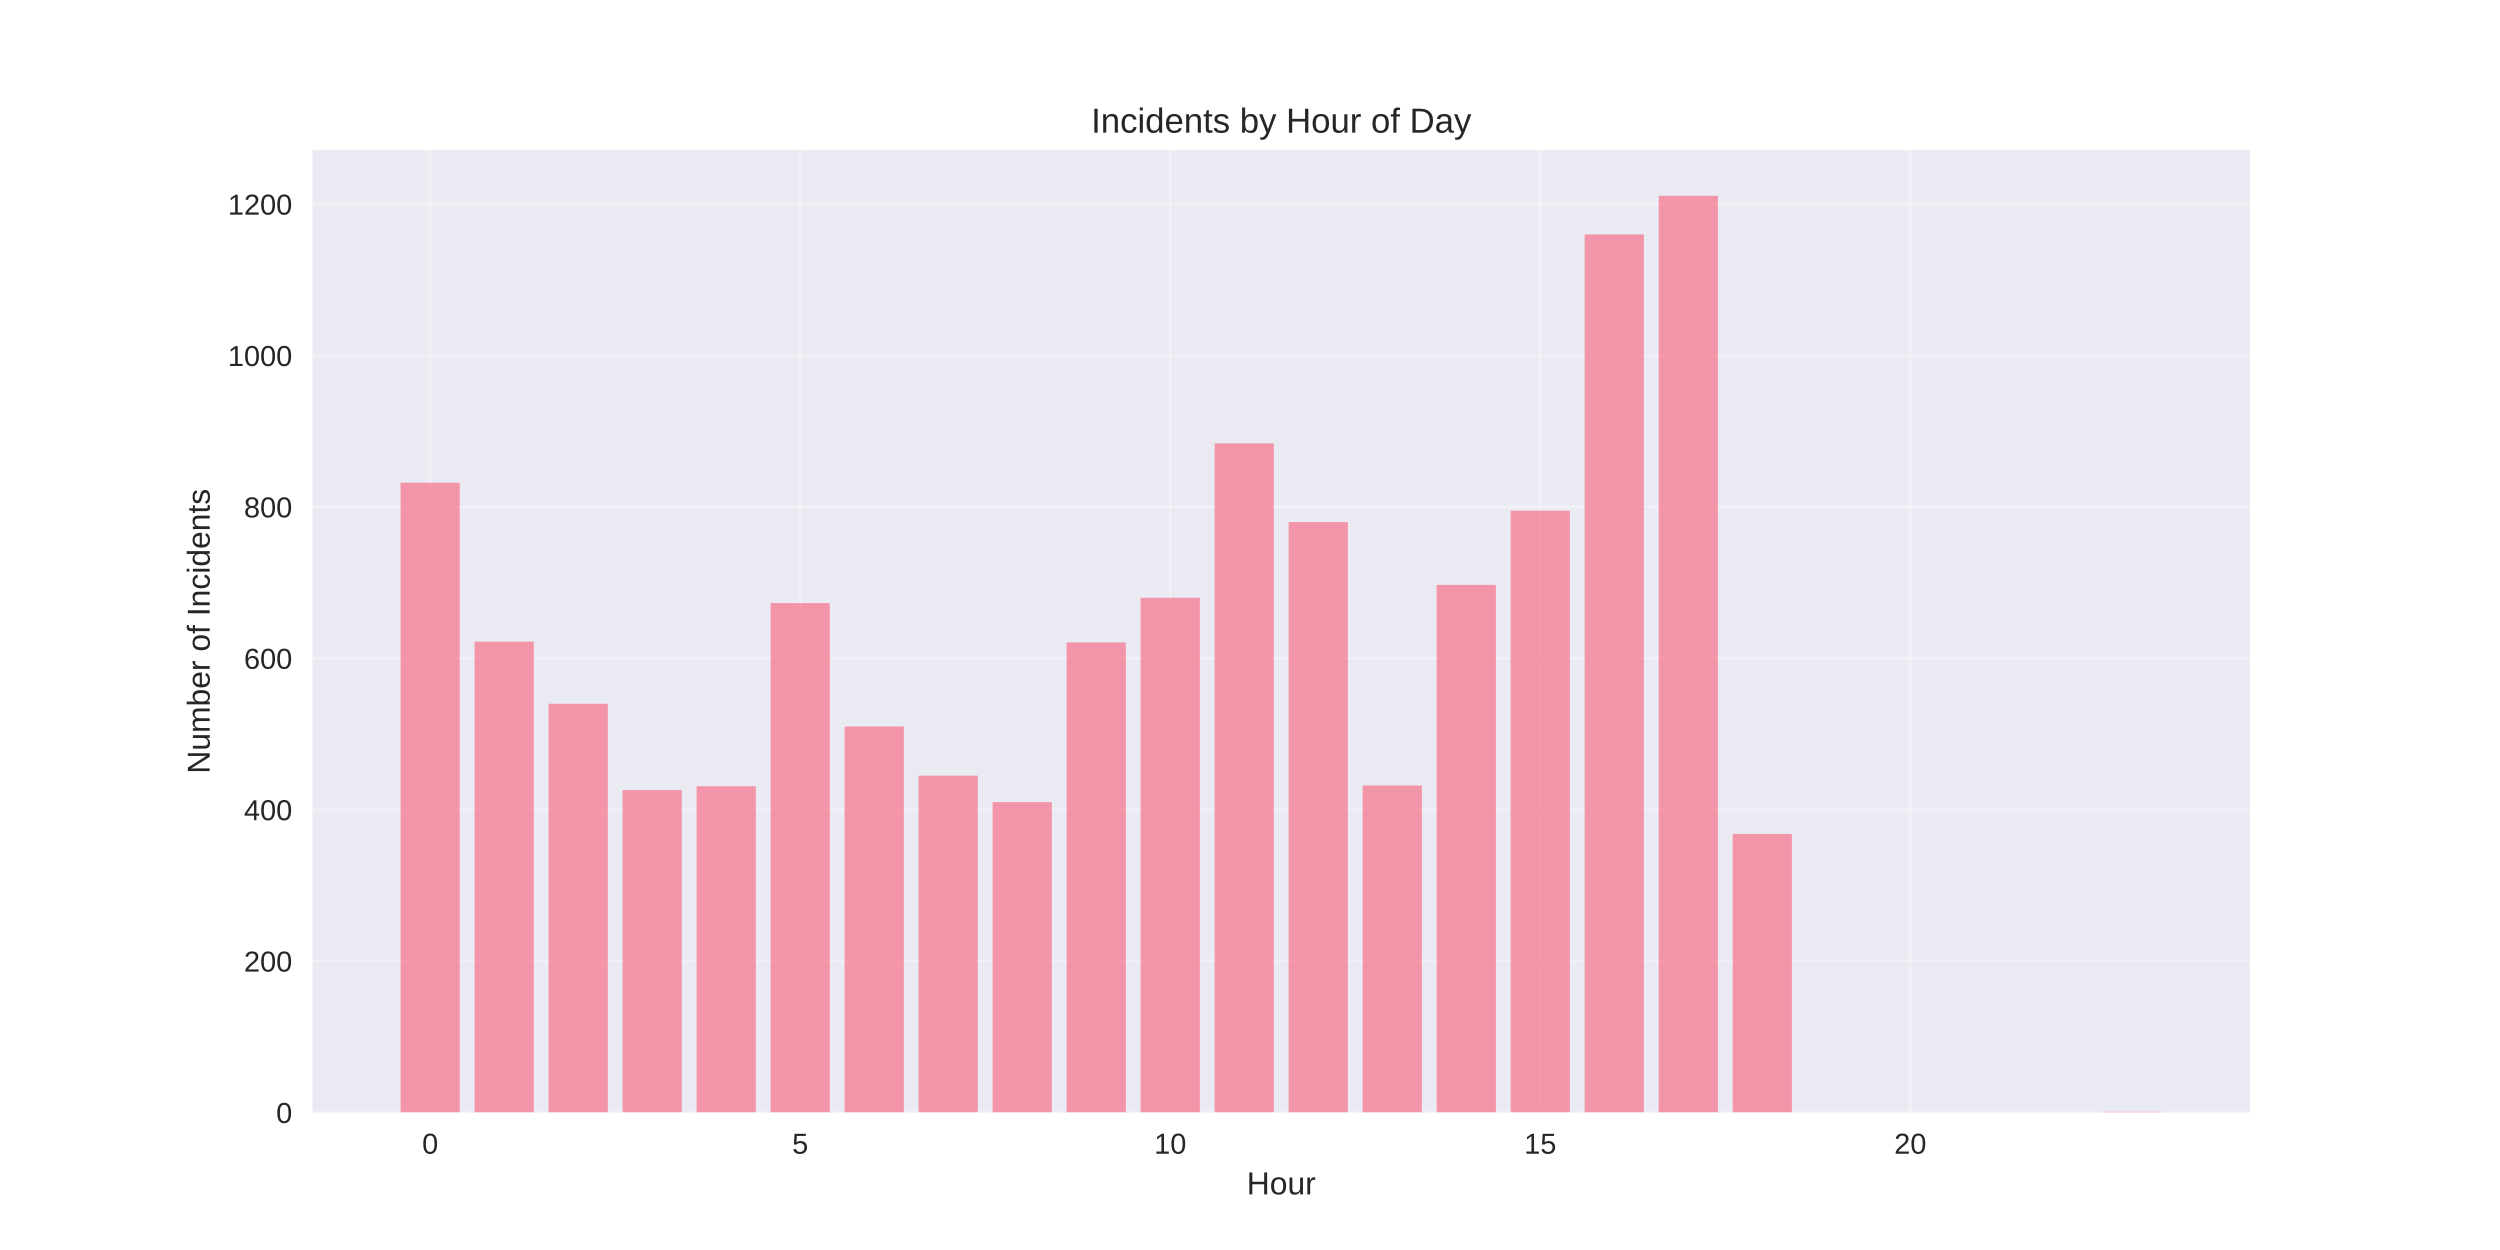
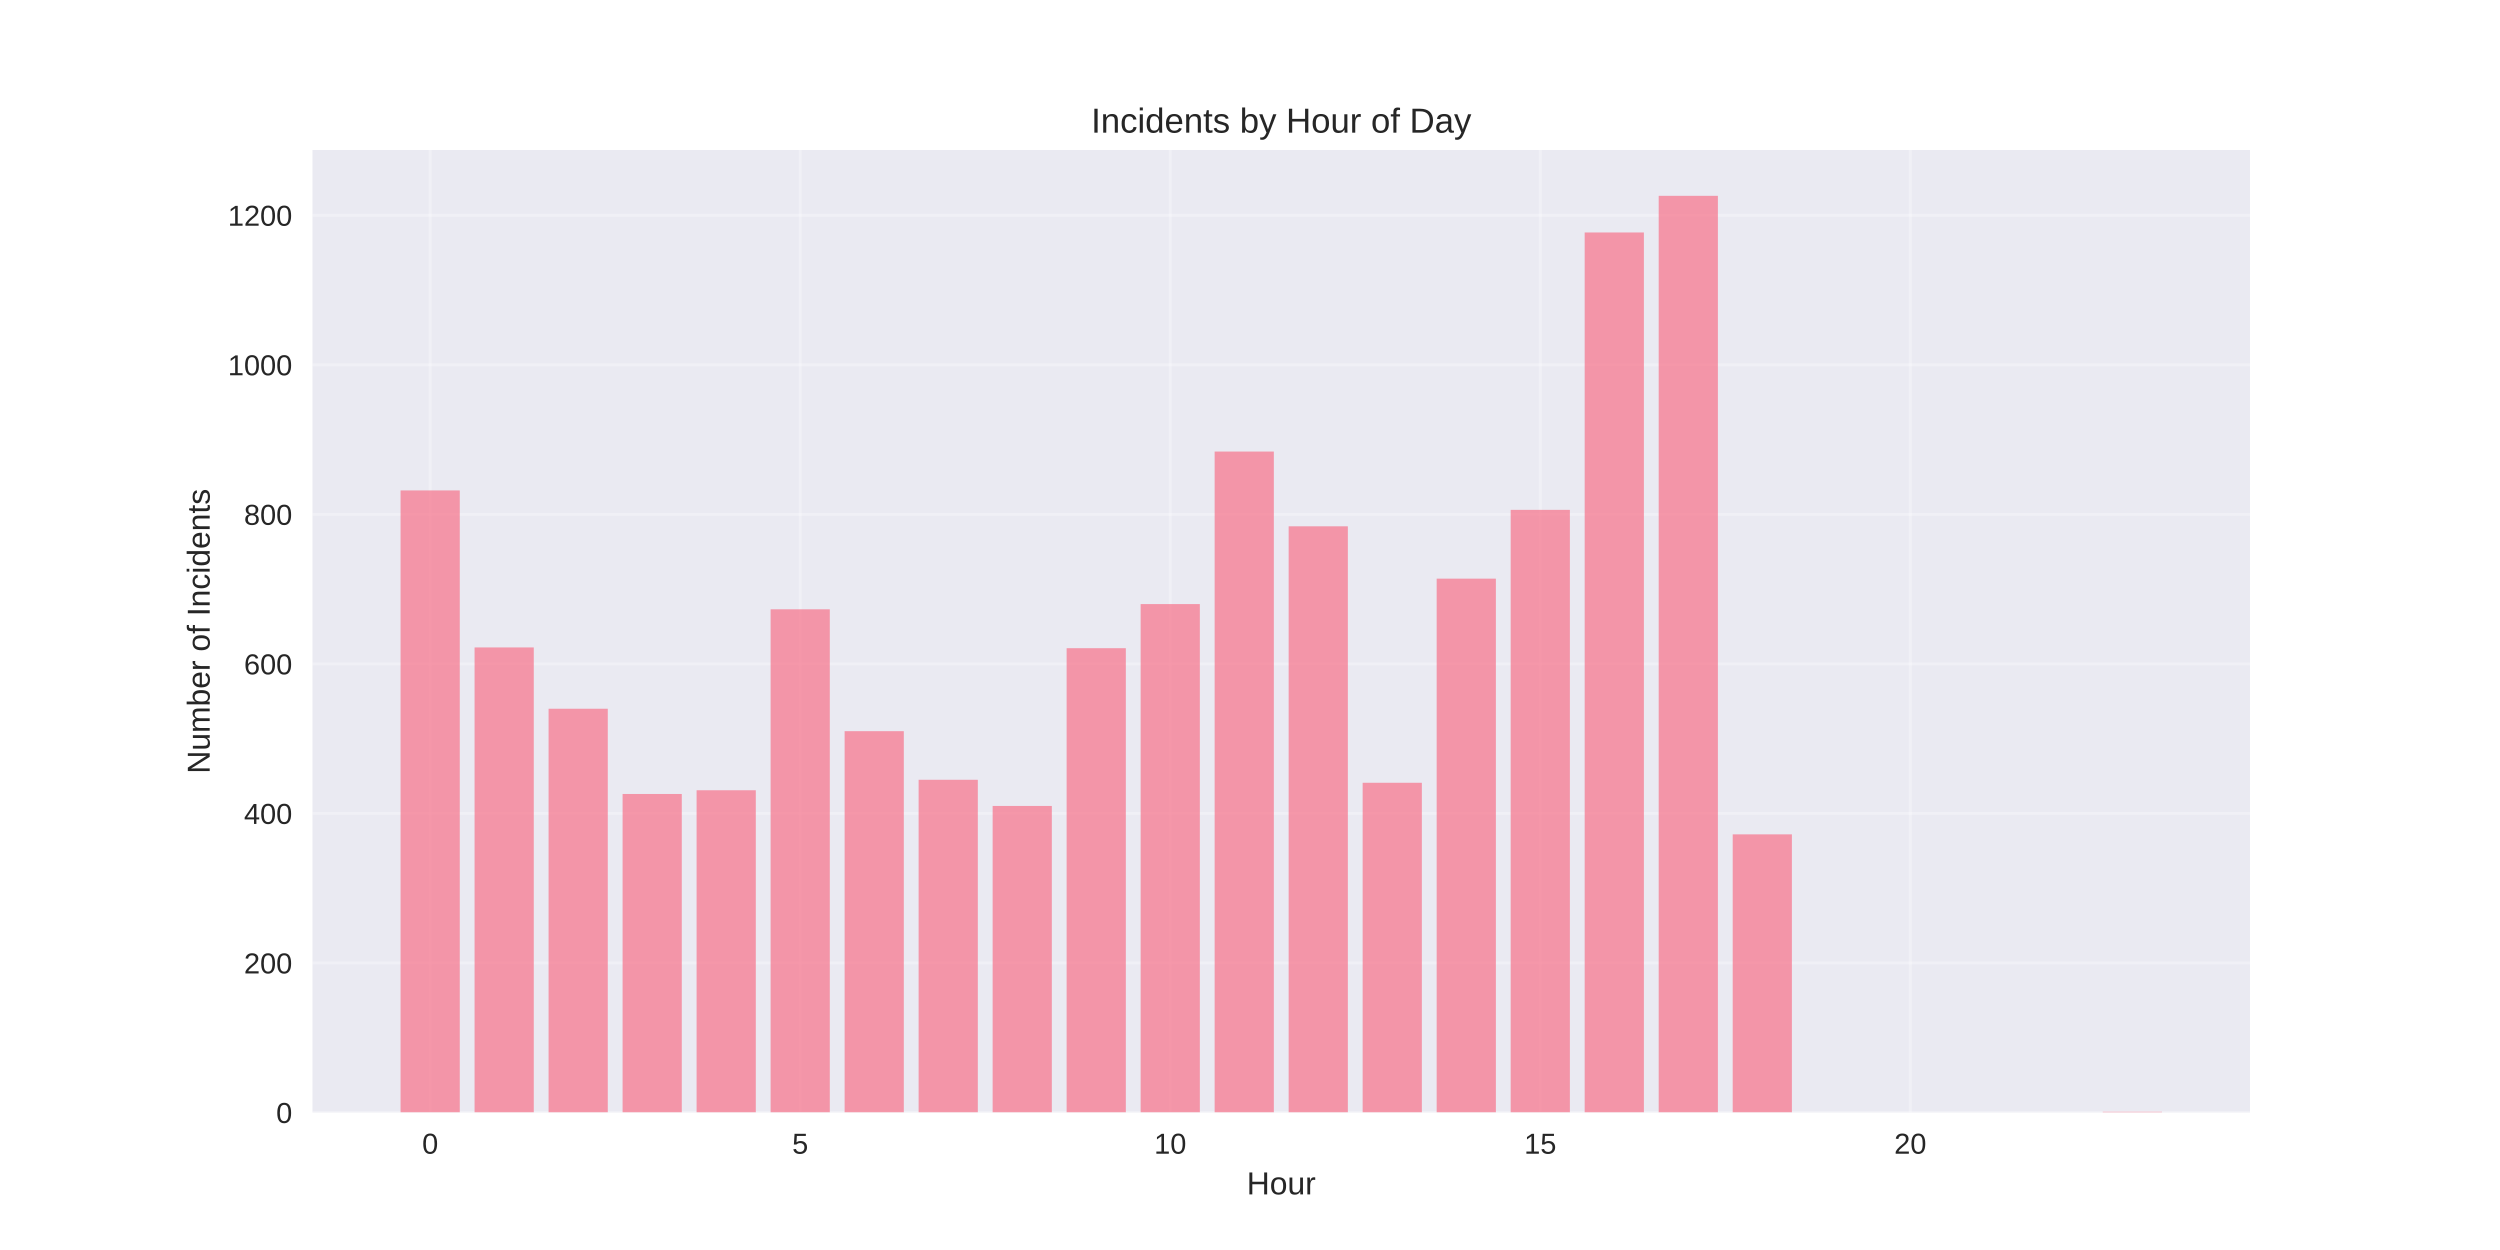
<svg xmlns="http://www.w3.org/2000/svg" width="864pt" height="432pt" viewBox="0 0 864 432" version="1.1">
  <defs>
    <style type="text/css">*{stroke-linejoin: round; stroke-linecap: butt}</style>
  </defs>
  <g id="figure_1">
    <g id="patch_1">
      <path d="M 0 432  L 864 432  L 864 0  L 0 0  z " style="fill: #ffffff" />
    </g>
    <g id="axes_1">
      <g id="patch_2">
        <path d="M 108 384.48  L 777.6 384.48  L 777.6 51.84  L 108 51.84  z " style="fill: #eaeaf2" />
      </g>
      <g id="matplotlib.axis_1">
        <g id="xtick_1">
          <g id="line2d_1">
-             <path d="M 148.667 384.48  L 148.667 51.84  " clip-path="url(#pf775da02e1)" style="fill: none; stroke: #ffffff; stroke-opacity: 0.3; stroke-linecap: round" />
+             <path d="M 148.667 384.48  L 148.667 51.84  " clip-path="url(#pcaaf7b44e1)" style="fill: none; stroke: #ffffff; stroke-opacity: 0.3; stroke-linecap: round" />
          </g>
          <g id="line2d_2" />
          <g id="text_1">
            <text style="fill: #262626; font: 10px 'Arial', 'Liberation Sans', 'DejaVu Sans', 'Bitstream Vera Sans', sans-serif; text-anchor: middle" x="148.667" y="398.727" transform="rotate(-0 148.6671 398.7269)">0</text>
          </g>
        </g>
        <g id="xtick_2">
          <g id="line2d_3">
-             <path d="M 276.551 384.48  L 276.551 51.84  " clip-path="url(#pf775da02e1)" style="fill: none; stroke: #ffffff; stroke-opacity: 0.3; stroke-linecap: round" />
+             <path d="M 276.551 384.48  L 276.551 51.84  " clip-path="url(#pcaaf7b44e1)" style="fill: none; stroke: #ffffff; stroke-opacity: 0.3; stroke-linecap: round" />
          </g>
          <g id="line2d_4" />
          <g id="text_2">
            <text style="fill: #262626; font: 10px 'Arial', 'Liberation Sans', 'DejaVu Sans', 'Bitstream Vera Sans', sans-serif; text-anchor: middle" x="276.551" y="398.727" transform="rotate(-0 276.551 398.7269)">5</text>
          </g>
        </g>
        <g id="xtick_3">
          <g id="line2d_5">
-             <path d="M 404.435 384.48  L 404.435 51.84  " clip-path="url(#pf775da02e1)" style="fill: none; stroke: #ffffff; stroke-opacity: 0.3; stroke-linecap: round" />
+             <path d="M 404.435 384.48  L 404.435 51.84  " clip-path="url(#pcaaf7b44e1)" style="fill: none; stroke: #ffffff; stroke-opacity: 0.3; stroke-linecap: round" />
          </g>
          <g id="line2d_6" />
          <g id="text_3">
            <text style="fill: #262626; font: 10px 'Arial', 'Liberation Sans', 'DejaVu Sans', 'Bitstream Vera Sans', sans-serif; text-anchor: middle" x="404.435" y="398.727" transform="rotate(-0 404.4348 398.7269)">10</text>
          </g>
        </g>
        <g id="xtick_4">
          <g id="line2d_7">
-             <path d="M 532.319 384.48  L 532.319 51.84  " clip-path="url(#pf775da02e1)" style="fill: none; stroke: #ffffff; stroke-opacity: 0.3; stroke-linecap: round" />
+             <path d="M 532.319 384.48  L 532.319 51.84  " clip-path="url(#pcaaf7b44e1)" style="fill: none; stroke: #ffffff; stroke-opacity: 0.3; stroke-linecap: round" />
          </g>
          <g id="line2d_8" />
          <g id="text_4">
            <text style="fill: #262626; font: 10px 'Arial', 'Liberation Sans', 'DejaVu Sans', 'Bitstream Vera Sans', sans-serif; text-anchor: middle" x="532.319" y="398.727" transform="rotate(-0 532.3187 398.7269)">15</text>
          </g>
        </g>
        <g id="xtick_5">
          <g id="line2d_9">
-             <path d="M 660.203 384.48  L 660.203 51.84  " clip-path="url(#pf775da02e1)" style="fill: none; stroke: #ffffff; stroke-opacity: 0.3; stroke-linecap: round" />
+             <path d="M 660.203 384.48  L 660.203 51.84  " clip-path="url(#pcaaf7b44e1)" style="fill: none; stroke: #ffffff; stroke-opacity: 0.3; stroke-linecap: round" />
          </g>
          <g id="line2d_10" />
          <g id="text_5">
            <text style="fill: #262626; font: 10px 'Arial', 'Liberation Sans', 'DejaVu Sans', 'Bitstream Vera Sans', sans-serif; text-anchor: middle" x="660.203" y="398.727" transform="rotate(-0 660.2026 398.7269)">20</text>
          </g>
        </g>
        <g id="text_6">
          <text style="fill: #262626; font: 11px 'Arial', 'Liberation Sans', 'DejaVu Sans', 'Bitstream Vera Sans', sans-serif; text-anchor: middle" x="442.8" y="412.773" transform="rotate(-0 442.8 412.7734)">Hour</text>
        </g>
      </g>
      <g id="matplotlib.axis_2">
        <g id="ytick_1">
          <g id="line2d_11">
-             <path d="M 108 384.48  L 777.6 384.48  " clip-path="url(#pf775da02e1)" style="fill: none; stroke: #ffffff; stroke-opacity: 0.3; stroke-linecap: round" />
+             <path d="M 108 384.48  L 777.6 384.48  " clip-path="url(#pcaaf7b44e1)" style="fill: none; stroke: #ffffff; stroke-opacity: 0.3; stroke-linecap: round" />
          </g>
          <g id="line2d_12" />
          <g id="text_7">
            <text style="fill: #262626; font: 10px 'Arial', 'Liberation Sans', 'DejaVu Sans', 'Bitstream Vera Sans', sans-serif; text-anchor: end" x="101" y="388.103" transform="rotate(-0 101 388.1034)">0</text>
          </g>
        </g>
        <g id="ytick_2">
          <g id="line2d_13">
-             <path d="M 108 332.16  L 777.6 332.16  " clip-path="url(#pf775da02e1)" style="fill: none; stroke: #ffffff; stroke-opacity: 0.3; stroke-linecap: round" />
+             <path d="M 108 332.8  L 777.6 332.8  " clip-path="url(#pcaaf7b44e1)" style="fill: none; stroke: #ffffff; stroke-opacity: 0.3; stroke-linecap: round" />
          </g>
          <g id="line2d_14" />
          <g id="text_8">
-             <text style="fill: #262626; font: 10px 'Arial', 'Liberation Sans', 'DejaVu Sans', 'Bitstream Vera Sans', sans-serif; text-anchor: end" x="101" y="335.783" transform="rotate(-0 101 335.783)">200</text>
+             <text style="fill: #262626; font: 10px 'Arial', 'Liberation Sans', 'DejaVu Sans', 'Bitstream Vera Sans', sans-serif; text-anchor: end" x="101" y="336.423" transform="rotate(-0 101 336.4232)">200</text>
          </g>
        </g>
        <g id="ytick_3">
          <g id="line2d_15">
-             <path d="M 108 279.839  L 777.6 279.839  " clip-path="url(#pf775da02e1)" style="fill: none; stroke: #ffffff; stroke-opacity: 0.3; stroke-linecap: round" />
+             <path d="M 108 281.119  L 777.6 281.119  " clip-path="url(#pcaaf7b44e1)" style="fill: none; stroke: #ffffff; stroke-opacity: 0.3; stroke-linecap: round" />
          </g>
          <g id="line2d_16" />
          <g id="text_9">
-             <text style="fill: #262626; font: 10px 'Arial', 'Liberation Sans', 'DejaVu Sans', 'Bitstream Vera Sans', sans-serif; text-anchor: end" x="101" y="283.463" transform="rotate(-0 101 283.4626)">400</text>
+             <text style="fill: #262626; font: 10px 'Arial', 'Liberation Sans', 'DejaVu Sans', 'Bitstream Vera Sans', sans-serif; text-anchor: end" x="101" y="284.743" transform="rotate(-0 101 284.7429)">400</text>
          </g>
        </g>
        <g id="ytick_4">
          <g id="line2d_17">
-             <path d="M 108 227.519  L 777.6 227.519  " clip-path="url(#pf775da02e1)" style="fill: none; stroke: #ffffff; stroke-opacity: 0.3; stroke-linecap: round" />
+             <path d="M 108 229.439  L 777.6 229.439  " clip-path="url(#pcaaf7b44e1)" style="fill: none; stroke: #ffffff; stroke-opacity: 0.3; stroke-linecap: round" />
          </g>
          <g id="line2d_18" />
          <g id="text_10">
-             <text style="fill: #262626; font: 10px 'Arial', 'Liberation Sans', 'DejaVu Sans', 'Bitstream Vera Sans', sans-serif; text-anchor: end" x="101" y="231.142" transform="rotate(-0 101 231.1422)">600</text>
+             <text style="fill: #262626; font: 10px 'Arial', 'Liberation Sans', 'DejaVu Sans', 'Bitstream Vera Sans', sans-serif; text-anchor: end" x="101" y="233.063" transform="rotate(-0 101 233.0627)">600</text>
          </g>
        </g>
        <g id="ytick_5">
          <g id="line2d_19">
-             <path d="M 108 175.198  L 777.6 175.198  " clip-path="url(#pf775da02e1)" style="fill: none; stroke: #ffffff; stroke-opacity: 0.3; stroke-linecap: round" />
+             <path d="M 108 177.759  L 777.6 177.759  " clip-path="url(#pcaaf7b44e1)" style="fill: none; stroke: #ffffff; stroke-opacity: 0.3; stroke-linecap: round" />
          </g>
          <g id="line2d_20" />
          <g id="text_11">
-             <text style="fill: #262626; font: 10px 'Arial', 'Liberation Sans', 'DejaVu Sans', 'Bitstream Vera Sans', sans-serif; text-anchor: end" x="101" y="178.822" transform="rotate(-0 101 178.8219)">800</text>
+             <text style="fill: #262626; font: 10px 'Arial', 'Liberation Sans', 'DejaVu Sans', 'Bitstream Vera Sans', sans-serif; text-anchor: end" x="101" y="181.382" transform="rotate(-0 101 181.3824)">800</text>
          </g>
        </g>
        <g id="ytick_6">
          <g id="line2d_21">
-             <path d="M 108 122.878  L 777.6 122.878  " clip-path="url(#pf775da02e1)" style="fill: none; stroke: #ffffff; stroke-opacity: 0.3; stroke-linecap: round" />
+             <path d="M 108 126.079  L 777.6 126.079  " clip-path="url(#pcaaf7b44e1)" style="fill: none; stroke: #ffffff; stroke-opacity: 0.3; stroke-linecap: round" />
          </g>
          <g id="line2d_22" />
          <g id="text_12">
-             <text style="fill: #262626; font: 10px 'Arial', 'Liberation Sans', 'DejaVu Sans', 'Bitstream Vera Sans', sans-serif; text-anchor: end" x="101" y="126.501" transform="rotate(-0 101 126.5015)">1000</text>
+             <text style="fill: #262626; font: 10px 'Arial', 'Liberation Sans', 'DejaVu Sans', 'Bitstream Vera Sans', sans-serif; text-anchor: end" x="101" y="129.702" transform="rotate(-0 101 129.7021)">1000</text>
          </g>
        </g>
        <g id="ytick_7">
          <g id="line2d_23">
-             <path d="M 108 70.558  L 777.6 70.558  " clip-path="url(#pf775da02e1)" style="fill: none; stroke: #ffffff; stroke-opacity: 0.3; stroke-linecap: round" />
+             <path d="M 108 74.398  L 777.6 74.398  " clip-path="url(#pcaaf7b44e1)" style="fill: none; stroke: #ffffff; stroke-opacity: 0.3; stroke-linecap: round" />
          </g>
          <g id="line2d_24" />
          <g id="text_13">
-             <text style="fill: #262626; font: 10px 'Arial', 'Liberation Sans', 'DejaVu Sans', 'Bitstream Vera Sans', sans-serif; text-anchor: end" x="101" y="74.181" transform="rotate(-0 101 74.18106)">1200</text>
+             <text style="fill: #262626; font: 10px 'Arial', 'Liberation Sans', 'DejaVu Sans', 'Bitstream Vera Sans', sans-serif; text-anchor: end" x="101" y="78.022" transform="rotate(-0 101 78.02187)">1200</text>
          </g>
        </g>
        <g id="text_14">
          <text style="fill: #262626; font: 11px 'Arial', 'Liberation Sans', 'DejaVu Sans', 'Bitstream Vera Sans', sans-serif; text-anchor: middle" x="72.474" y="218.16" transform="rotate(-90 72.47375 218.16)">Number of Incidents</text>
        </g>
      </g>
      <g id="patch_3">
-         <path d="M 138.436 384.48  L 158.898 384.48  L 158.898 166.827  L 138.436 166.827  z " clip-path="url(#pf775da02e1)" style="fill: #f77189; opacity: 0.7" />
+         <path d="M 138.436 384.48  L 158.898 384.48  L 158.898 169.49  L 138.436 169.49  z " clip-path="url(#pcaaf7b44e1)" style="fill: #f77189; opacity: 0.7" />
      </g>
      <g id="patch_4">
-         <path d="M 164.013 384.48  L 184.475 384.48  L 184.475 221.764  L 164.013 221.764  z " clip-path="url(#pf775da02e1)" style="fill: #f77189; opacity: 0.7" />
+         <path d="M 164.013 384.48  L 184.475 384.48  L 184.475 223.754  L 164.013 223.754  z " clip-path="url(#pcaaf7b44e1)" style="fill: #f77189; opacity: 0.7" />
      </g>
      <g id="patch_5">
-         <path d="M 189.59 384.48  L 210.051 384.48  L 210.051 243.215  L 189.59 243.215  z " clip-path="url(#pf775da02e1)" style="fill: #f77189; opacity: 0.7" />
+         <path d="M 189.59 384.48  L 210.051 384.48  L 210.051 244.943  L 189.59 244.943  z " clip-path="url(#pcaaf7b44e1)" style="fill: #f77189; opacity: 0.7" />
      </g>
      <g id="patch_6">
-         <path d="M 215.167 384.48  L 235.628 384.48  L 235.628 273.038  L 215.167 273.038  z " clip-path="url(#pf775da02e1)" style="fill: #f77189; opacity: 0.7" />
+         <path d="M 215.167 384.48  L 235.628 384.48  L 235.628 274.401  L 215.167 274.401  z " clip-path="url(#pcaaf7b44e1)" style="fill: #f77189; opacity: 0.7" />
      </g>
      <g id="patch_7">
-         <path d="M 240.743 384.48  L 261.205 384.48  L 261.205 271.73  L 240.743 271.73  z " clip-path="url(#pf775da02e1)" style="fill: #f77189; opacity: 0.7" />
+         <path d="M 240.743 384.48  L 261.205 384.48  L 261.205 273.109  L 240.743 273.109  z " clip-path="url(#pcaaf7b44e1)" style="fill: #f77189; opacity: 0.7" />
      </g>
      <g id="patch_8">
-         <path d="M 266.32 384.48  L 286.782 384.48  L 286.782 208.422  L 266.32 208.422  z " clip-path="url(#pf775da02e1)" style="fill: #f77189; opacity: 0.7" />
+         <path d="M 266.32 384.48  L 286.782 384.48  L 286.782 210.576  L 266.32 210.576  z " clip-path="url(#pcaaf7b44e1)" style="fill: #f77189; opacity: 0.7" />
      </g>
      <g id="patch_9">
-         <path d="M 291.897 384.48  L 312.358 384.48  L 312.358 251.063  L 291.897 251.063  z " clip-path="url(#pf775da02e1)" style="fill: #f77189; opacity: 0.7" />
+         <path d="M 291.897 384.48  L 312.358 384.48  L 312.358 252.695  L 291.897 252.695  z " clip-path="url(#pcaaf7b44e1)" style="fill: #f77189; opacity: 0.7" />
      </g>
      <g id="patch_10">
-         <path d="M 317.474 384.48  L 337.935 384.48  L 337.935 268.067  L 317.474 268.067  z " clip-path="url(#pf775da02e1)" style="fill: #f77189; opacity: 0.7" />
+         <path d="M 317.474 384.48  L 337.935 384.48  L 337.935 269.491  L 317.474 269.491  z " clip-path="url(#pcaaf7b44e1)" style="fill: #f77189; opacity: 0.7" />
      </g>
      <g id="patch_11">
-         <path d="M 343.051 384.48  L 363.512 384.48  L 363.512 277.223  L 343.051 277.223  z " clip-path="url(#pf775da02e1)" style="fill: #f77189; opacity: 0.7" />
+         <path d="M 343.051 384.48  L 363.512 384.48  L 363.512 278.535  L 343.051 278.535  z " clip-path="url(#pcaaf7b44e1)" style="fill: #f77189; opacity: 0.7" />
      </g>
      <g id="patch_12">
-         <path d="M 368.627 384.48  L 389.089 384.48  L 389.089 222.025  L 368.627 222.025  z " clip-path="url(#pf775da02e1)" style="fill: #f77189; opacity: 0.7" />
+         <path d="M 368.627 384.48  L 389.089 384.48  L 389.089 224.013  L 368.627 224.013  z " clip-path="url(#pcaaf7b44e1)" style="fill: #f77189; opacity: 0.7" />
      </g>
      <g id="patch_13">
-         <path d="M 394.204 384.48  L 414.666 384.48  L 414.666 206.591  L 394.204 206.591  z " clip-path="url(#pf775da02e1)" style="fill: #f77189; opacity: 0.7" />
+         <path d="M 394.204 384.48  L 414.666 384.48  L 414.666 208.767  L 394.204 208.767  z " clip-path="url(#pcaaf7b44e1)" style="fill: #f77189; opacity: 0.7" />
      </g>
      <g id="patch_14">
-         <path d="M 419.781 384.48  L 440.242 384.48  L 440.242 153.224  L 419.781 153.224  z " clip-path="url(#pf775da02e1)" style="fill: #f77189; opacity: 0.7" />
+         <path d="M 419.781 384.48  L 440.242 384.48  L 440.242 156.053  L 419.781 156.053  z " clip-path="url(#pcaaf7b44e1)" style="fill: #f77189; opacity: 0.7" />
      </g>
      <g id="patch_15">
-         <path d="M 445.358 384.48  L 465.819 384.48  L 465.819 180.43  L 445.358 180.43  z " clip-path="url(#pf775da02e1)" style="fill: #f77189; opacity: 0.7" />
+         <path d="M 445.358 384.48  L 465.819 384.48  L 465.819 181.893  L 445.358 181.893  z " clip-path="url(#pcaaf7b44e1)" style="fill: #f77189; opacity: 0.7" />
      </g>
      <g id="patch_16">
-         <path d="M 470.934 384.48  L 491.396 384.48  L 491.396 271.468  L 470.934 271.468  z " clip-path="url(#pf775da02e1)" style="fill: #f77189; opacity: 0.7" />
+         <path d="M 470.934 384.48  L 491.396 384.48  L 491.396 270.525  L 470.934 270.525  z " clip-path="url(#pcaaf7b44e1)" style="fill: #f77189; opacity: 0.7" />
      </g>
      <g id="patch_17">
-         <path d="M 496.511 384.48  L 516.973 384.48  L 516.973 202.143  L 496.511 202.143  z " clip-path="url(#pf775da02e1)" style="fill: #f77189; opacity: 0.7" />
+         <path d="M 496.511 384.48  L 516.973 384.48  L 516.973 199.981  L 496.511 199.981  z " clip-path="url(#pcaaf7b44e1)" style="fill: #f77189; opacity: 0.7" />
      </g>
      <g id="patch_18">
-         <path d="M 522.088 384.48  L 542.549 384.48  L 542.549 176.506  L 522.088 176.506  z " clip-path="url(#pf775da02e1)" style="fill: #f77189; opacity: 0.7" />
+         <path d="M 522.088 384.48  L 542.549 384.48  L 542.549 176.209  L 522.088 176.209  z " clip-path="url(#pcaaf7b44e1)" style="fill: #f77189; opacity: 0.7" />
      </g>
      <g id="patch_19">
-         <path d="M 547.665 384.48  L 568.126 384.48  L 568.126 81.022  L 547.665 81.022  z " clip-path="url(#pf775da02e1)" style="fill: #f77189; opacity: 0.7" />
+         <path d="M 547.665 384.48  L 568.126 384.48  L 568.126 80.342  L 547.665 80.342  z " clip-path="url(#pcaaf7b44e1)" style="fill: #f77189; opacity: 0.7" />
      </g>
      <g id="patch_20">
-         <path d="M 573.242 384.48  L 593.703 384.48  L 593.703 67.68  L 573.242 67.68  z " clip-path="url(#pf775da02e1)" style="fill: #f77189; opacity: 0.7" />
+         <path d="M 573.242 384.48  L 593.703 384.48  L 593.703 67.68  L 573.242 67.68  z " clip-path="url(#pcaaf7b44e1)" style="fill: #f77189; opacity: 0.7" />
      </g>
      <g id="patch_21">
-         <path d="M 598.818 384.48  L 619.28 384.48  L 619.28 288.21  L 598.818 288.21  z " clip-path="url(#pf775da02e1)" style="fill: #f77189; opacity: 0.7" />
+         <path d="M 598.818 384.48  L 619.28 384.48  L 619.28 288.355  L 598.818 288.355  z " clip-path="url(#pcaaf7b44e1)" style="fill: #f77189; opacity: 0.7" />
      </g>
      <g id="patch_22">
-         <path d="M 726.702 384.48  L 747.164 384.48  L 747.164 384.218  L 726.702 384.218  z " clip-path="url(#pf775da02e1)" style="fill: #f77189; opacity: 0.7" />
+         <path d="M 726.702 384.48  L 747.164 384.48  L 747.164 384.222  L 726.702 384.222  z " clip-path="url(#pcaaf7b44e1)" style="fill: #f77189; opacity: 0.7" />
      </g>
      <g id="patch_23">
        <path d="M 108 384.48  L 108 51.84  " style="fill: none" />
      </g>
      <g id="patch_24">
        <path d="M 777.6 384.48  L 777.6 51.84  " style="fill: none" />
      </g>
      <g id="patch_25">
        <path d="M 108 384.48  L 777.6 384.48  " style="fill: none" />
      </g>
      <g id="patch_26">
        <path d="M 108 51.84  L 777.6 51.84  " style="fill: none" />
      </g>
      <g id="text_15">
        <text style="fill: #262626; font: 12px 'Arial', 'Liberation Sans', 'DejaVu Sans', 'Bitstream Vera Sans', sans-serif; text-anchor: middle" x="442.8" y="45.84" transform="rotate(-0 442.8 45.84)">Incidents by Hour of Day</text>
      </g>
    </g>
  </g>
  <defs>
-     <clipPath id="pf775da02e1">
+     <clipPath id="pcaaf7b44e1">
      <rect x="108" y="51.84" width="669.6" height="332.64" />
    </clipPath>
  </defs>
</svg>
